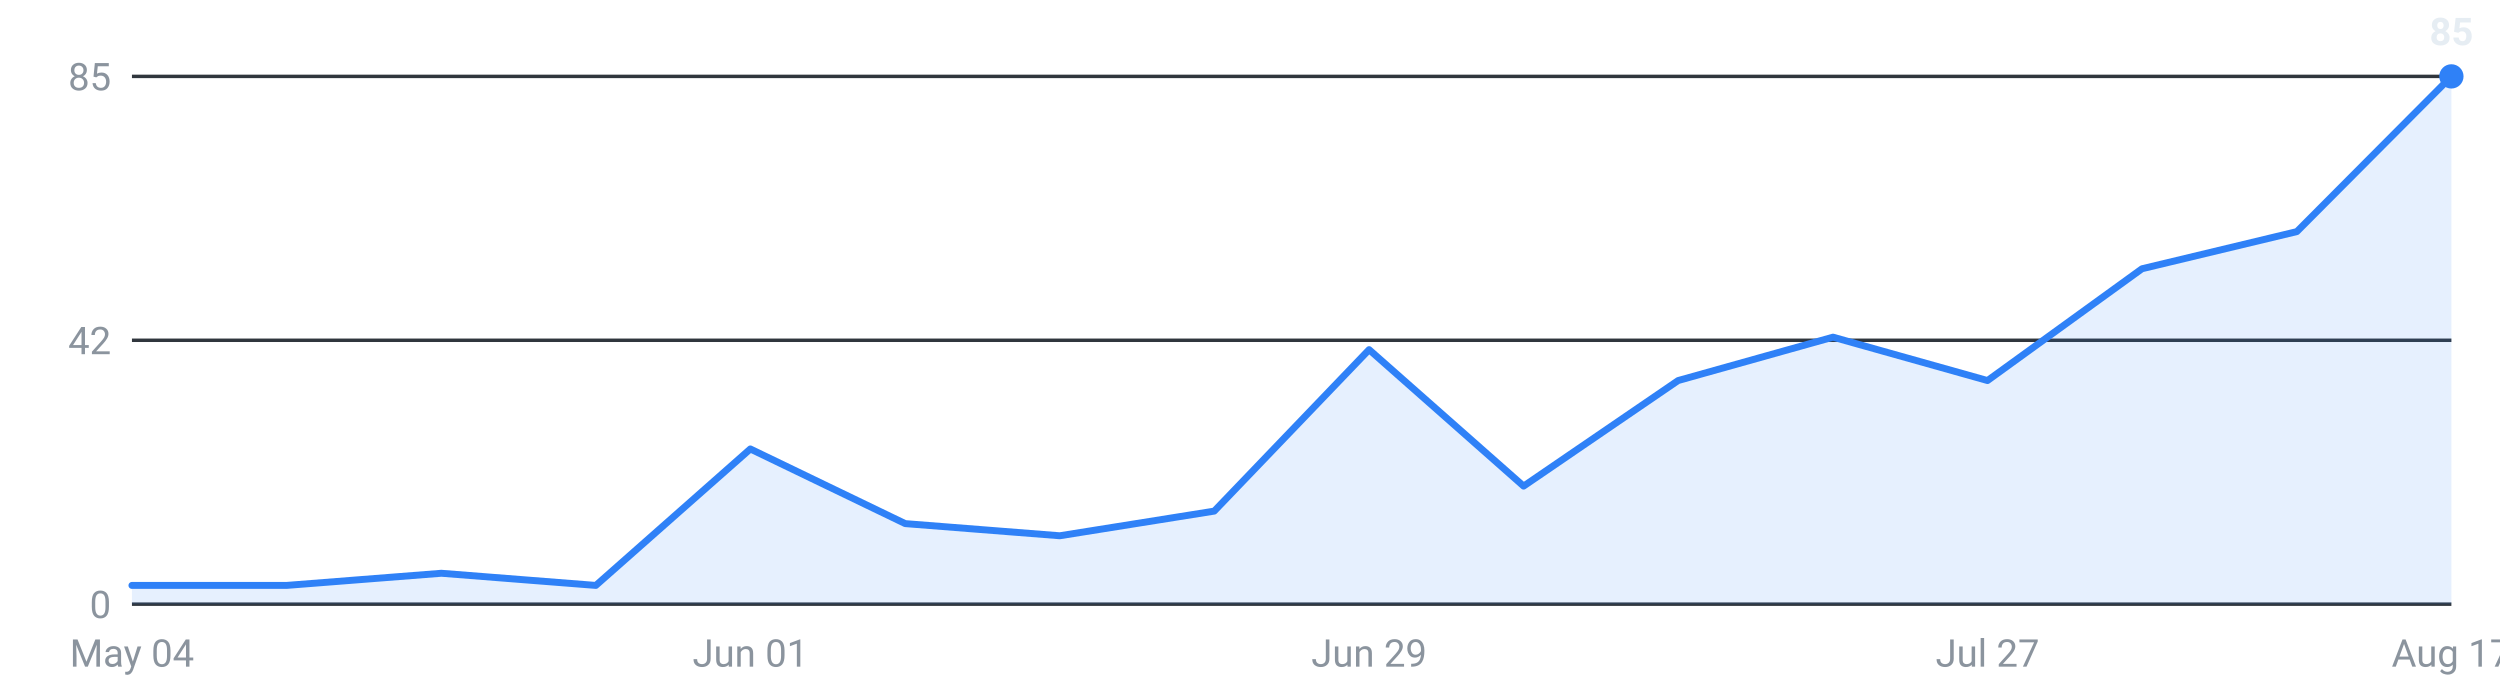
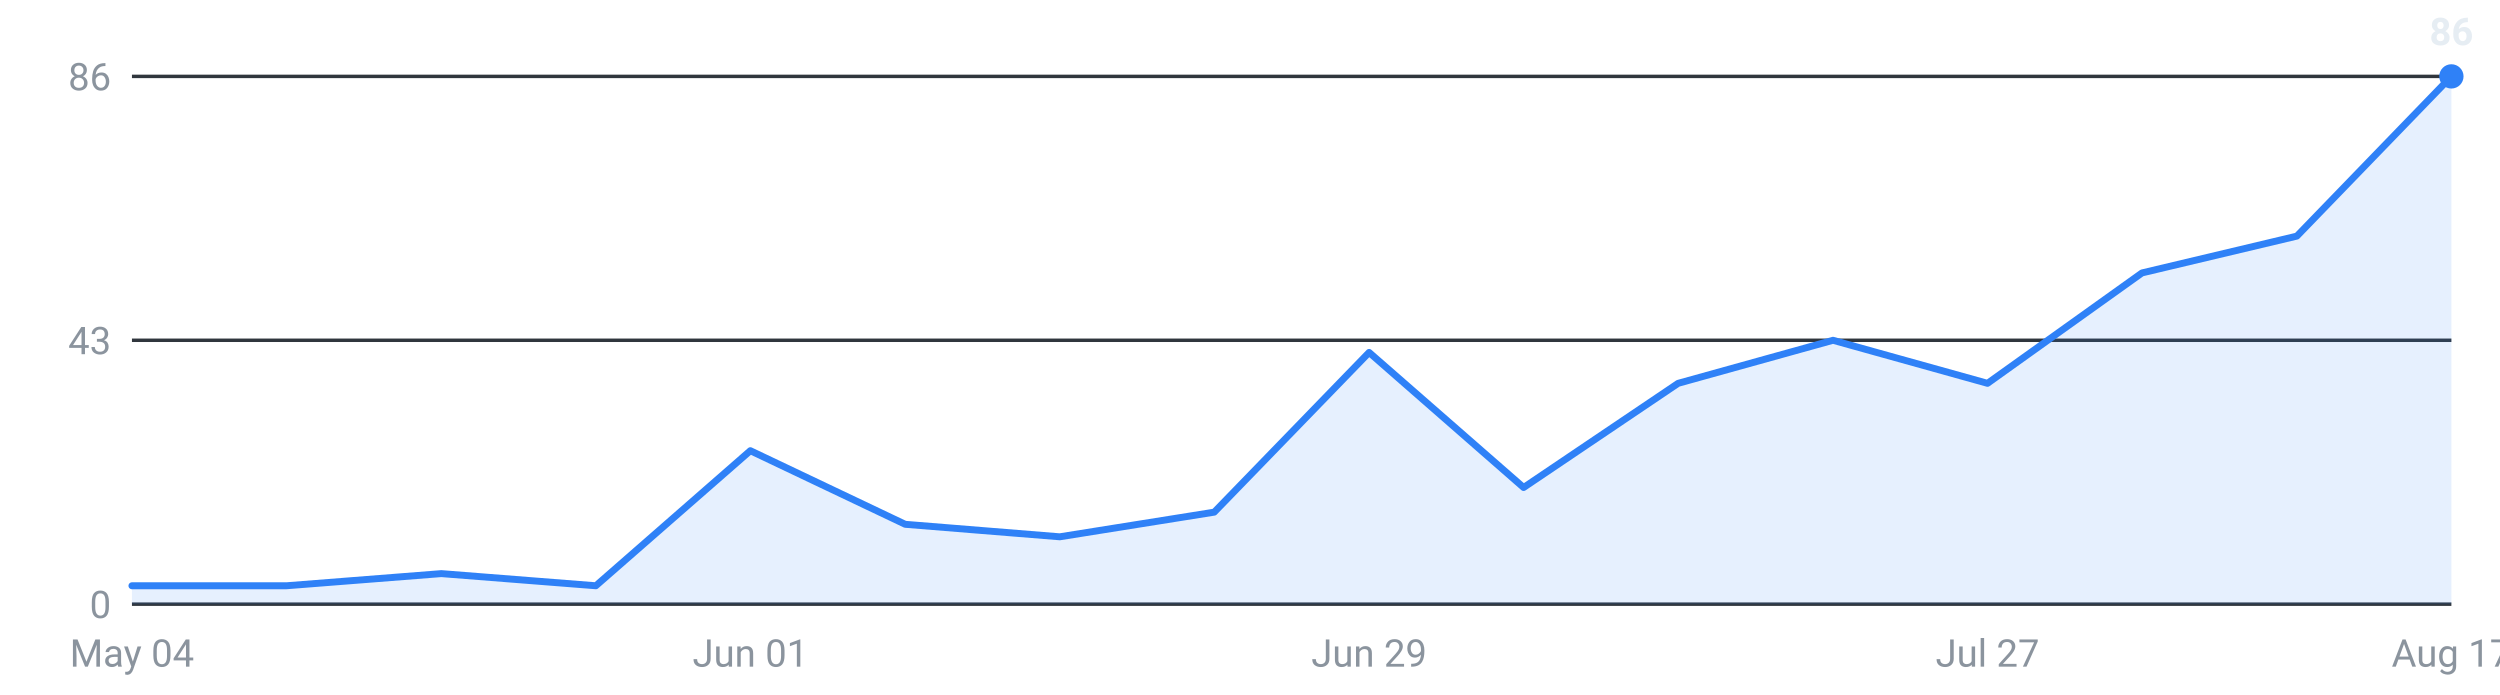
<svg xmlns="http://www.w3.org/2000/svg" viewBox="0 0 720 200" width="720" height="200" role="img" aria-label="Internships posted per week, last 16 weeks">
  <g font-family="-apple-system,Segoe UI,Roboto,sans-serif" font-size="11">
    <line x1="38" y1="174.0" x2="706" y2="174.0" stroke="#30363d" stroke-width="1" />
    <text x="32" y="178.0" text-anchor="end" fill="#8b949e">0</text>
    <line x1="38" y1="98.0" x2="706" y2="98.0" stroke="#30363d" stroke-width="1" />
-     <text x="32" y="102.0" text-anchor="end" fill="#8b949e">42</text>
+     <text x="32" y="102.0" text-anchor="end" fill="#8b949e">43</text>
    <line x1="38" y1="22.0" x2="706" y2="22.0" stroke="#30363d" stroke-width="1" />
-     <text x="32" y="26.0" text-anchor="end" fill="#8b949e">85</text>
-     <path d="M38.0,174 L38.0,168.6 L82.5,168.6 L127.1,165.1 L171.6,168.6 L216.1,129.3 L260.7,150.8 L305.2,154.3 L349.7,147.2 L394.3,100.7 L438.8,140.0 L483.3,109.6 L527.9,97.1 L572.4,109.6 L616.9,77.4 L661.5,66.7 L706.0,22.0 L706.0,174 Z" fill="#2f81f7" fill-opacity="0.12" />
-     <polyline points="38.0,168.6 82.5,168.6 127.1,165.1 171.6,168.6 216.1,129.3 260.7,150.8 305.2,154.3 349.7,147.2 394.3,100.7 438.8,140.0 483.3,109.6 527.9,97.1 572.4,109.6 616.9,77.4 661.5,66.7 706.0,22.0" fill="none" stroke="#2f81f7" stroke-width="2" stroke-linejoin="round" stroke-linecap="round" />
+     <text x="32" y="26.0" text-anchor="end" fill="#8b949e">86</text>
+     <path d="M38.0,174 L38.0,168.7 L82.5,168.7 L127.1,165.2 L171.6,168.7 L216.1,129.8 L260.7,151.0 L305.2,154.6 L349.7,147.5 L394.3,101.5 L438.8,140.4 L483.3,110.4 L527.9,98.0 L572.4,110.4 L616.9,78.6 L661.5,68.0 L706.0,22.0 L706.0,174 Z" fill="#2f81f7" fill-opacity="0.12" />
+     <polyline points="38.0,168.7 82.5,168.7 127.1,165.2 171.6,168.7 216.1,129.8 260.7,151.0 305.2,154.6 349.7,147.5 394.3,101.5 438.8,140.4 483.3,110.4 527.9,98.0 572.4,110.4 616.9,78.6 661.5,68.0 706.0,22.0" fill="none" stroke="#2f81f7" stroke-width="2" stroke-linejoin="round" stroke-linecap="round" />
    <circle cx="706.0" cy="22.0" r="3.5" fill="#2f81f7" />
-     <text x="706.0" y="13.0" text-anchor="middle" fill="#e6edf3" font-weight="600">85</text>
+     <text x="706.0" y="13.0" text-anchor="middle" fill="#e6edf3" font-weight="600">86</text>
    <text x="38.0" y="192" text-anchor="middle" fill="#8b949e">May 04</text>
    <text x="216.1" y="192" text-anchor="middle" fill="#8b949e">Jun 01</text>
    <text x="394.3" y="192" text-anchor="middle" fill="#8b949e">Jun 29</text>
    <text x="572.4" y="192" text-anchor="middle" fill="#8b949e">Jul 27</text>
    <text x="706.0" y="192" text-anchor="middle" fill="#8b949e">Aug 17</text>
  </g>
</svg>
